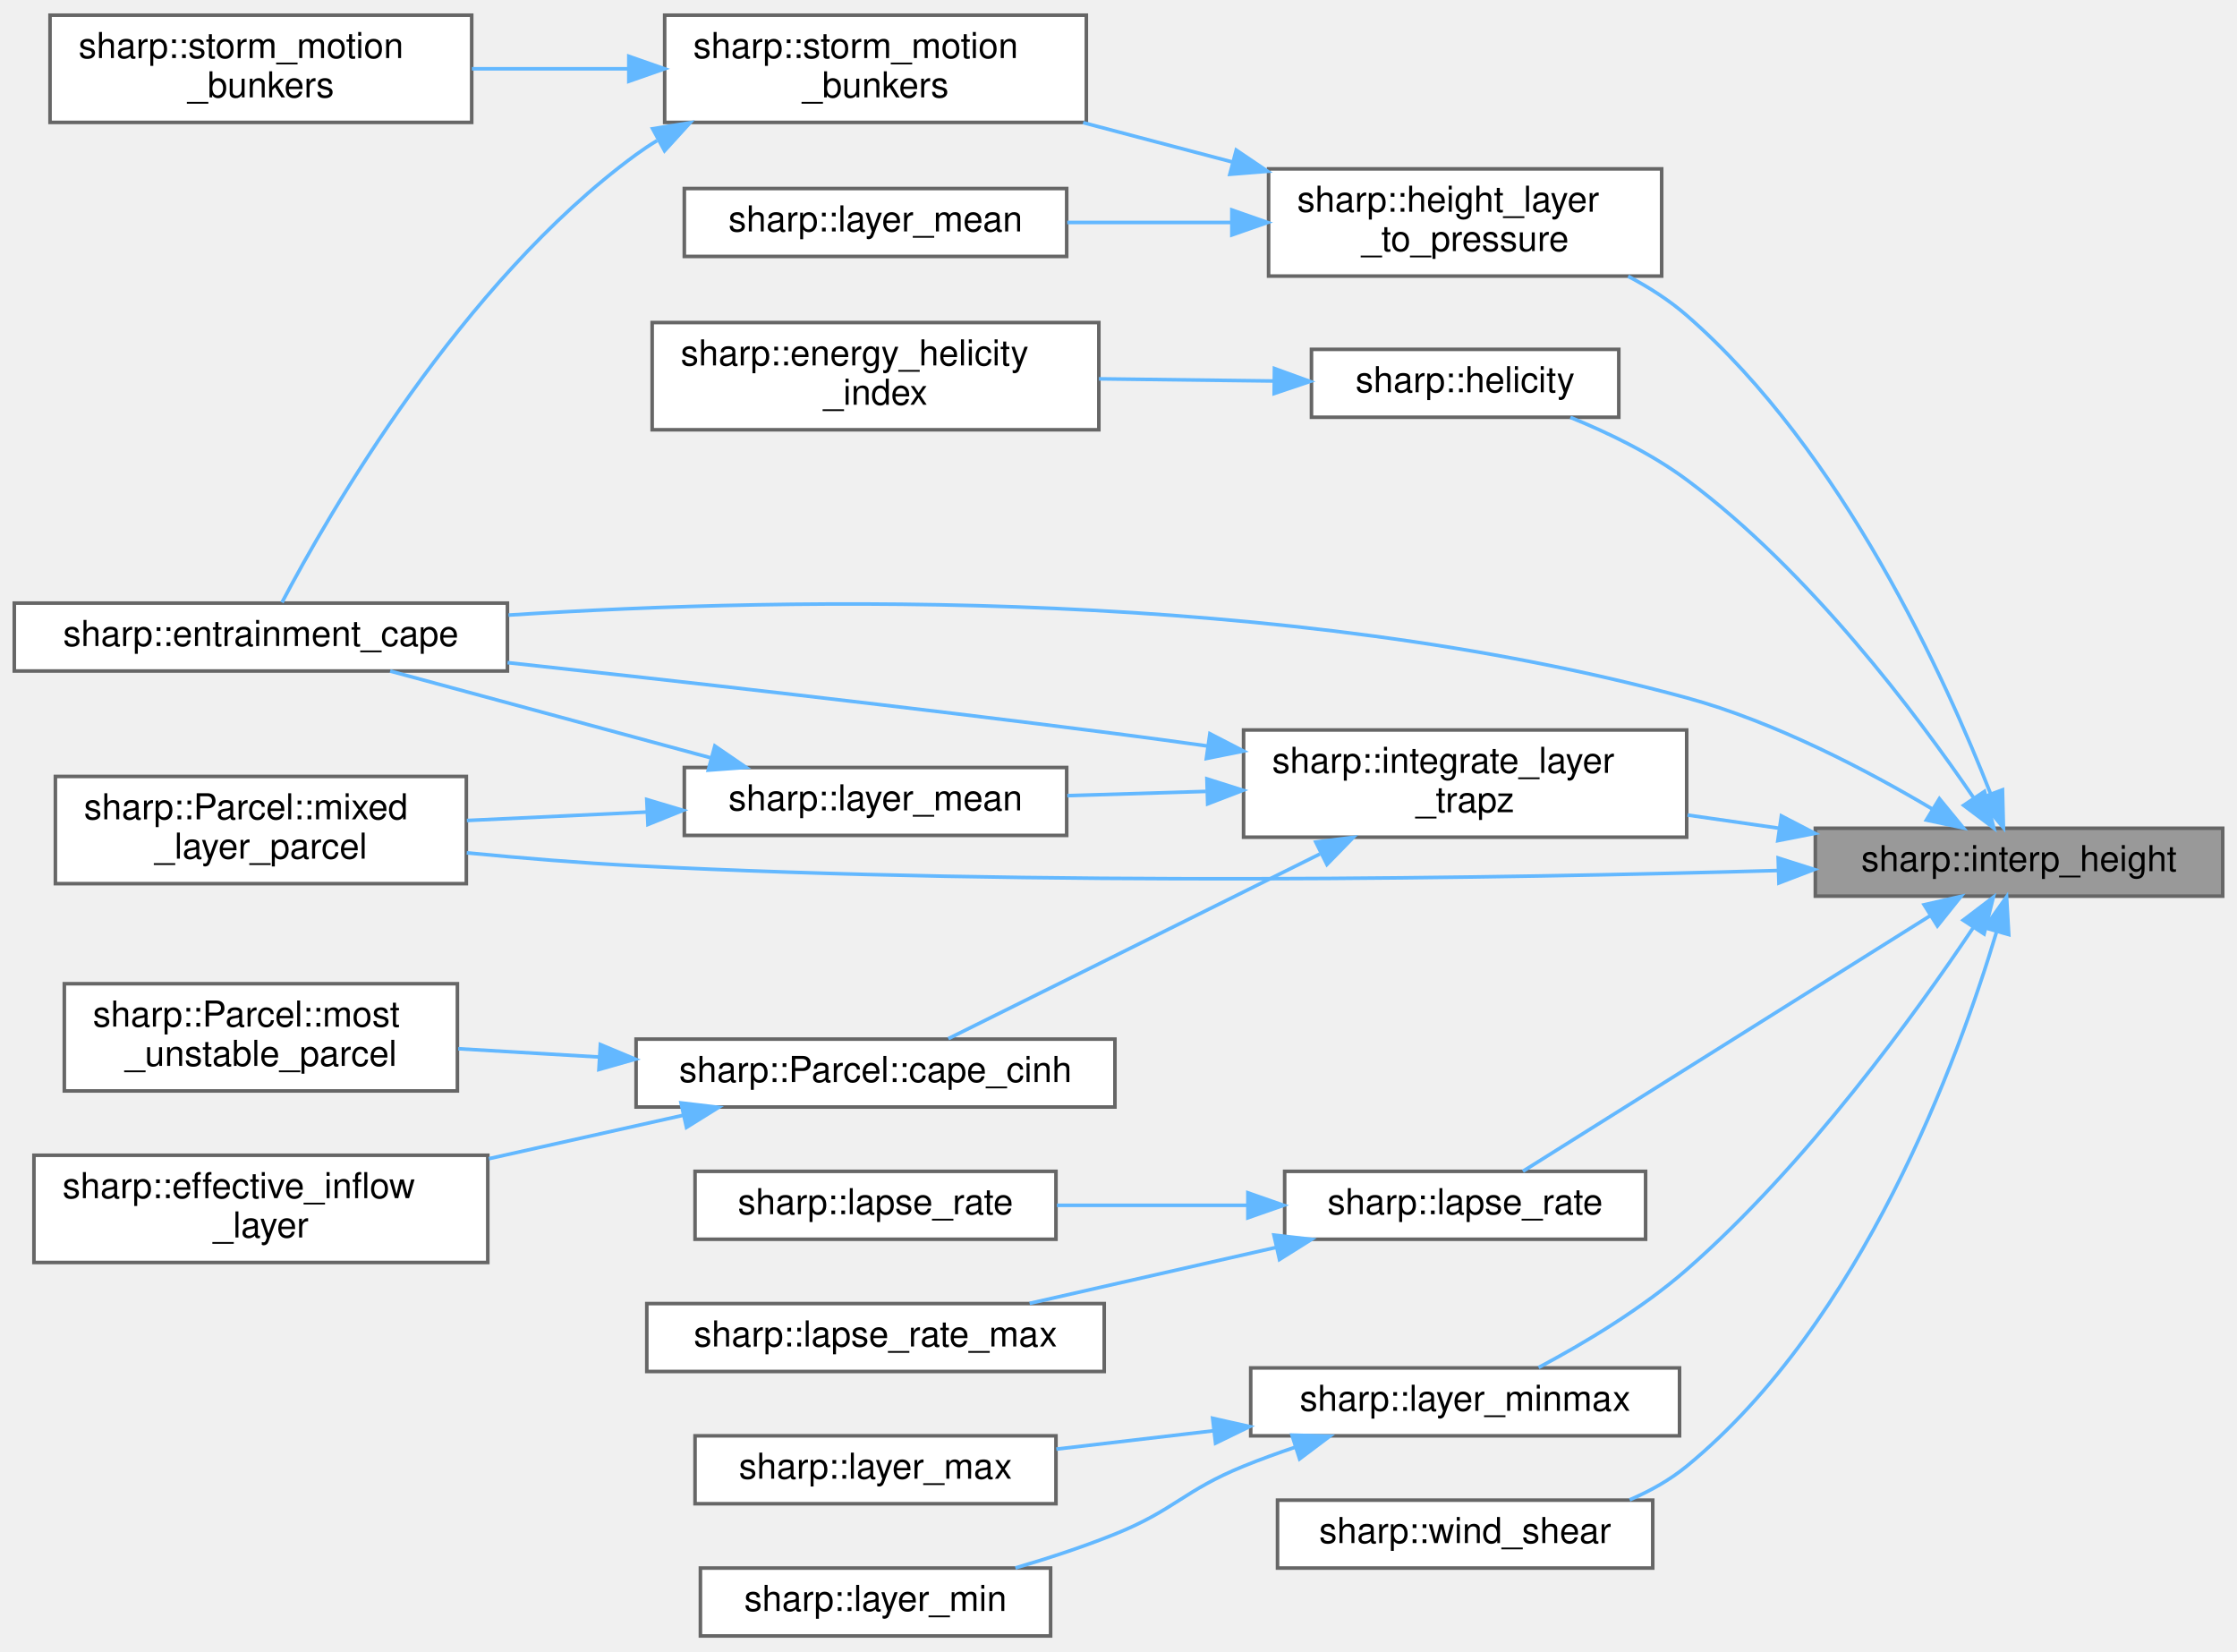
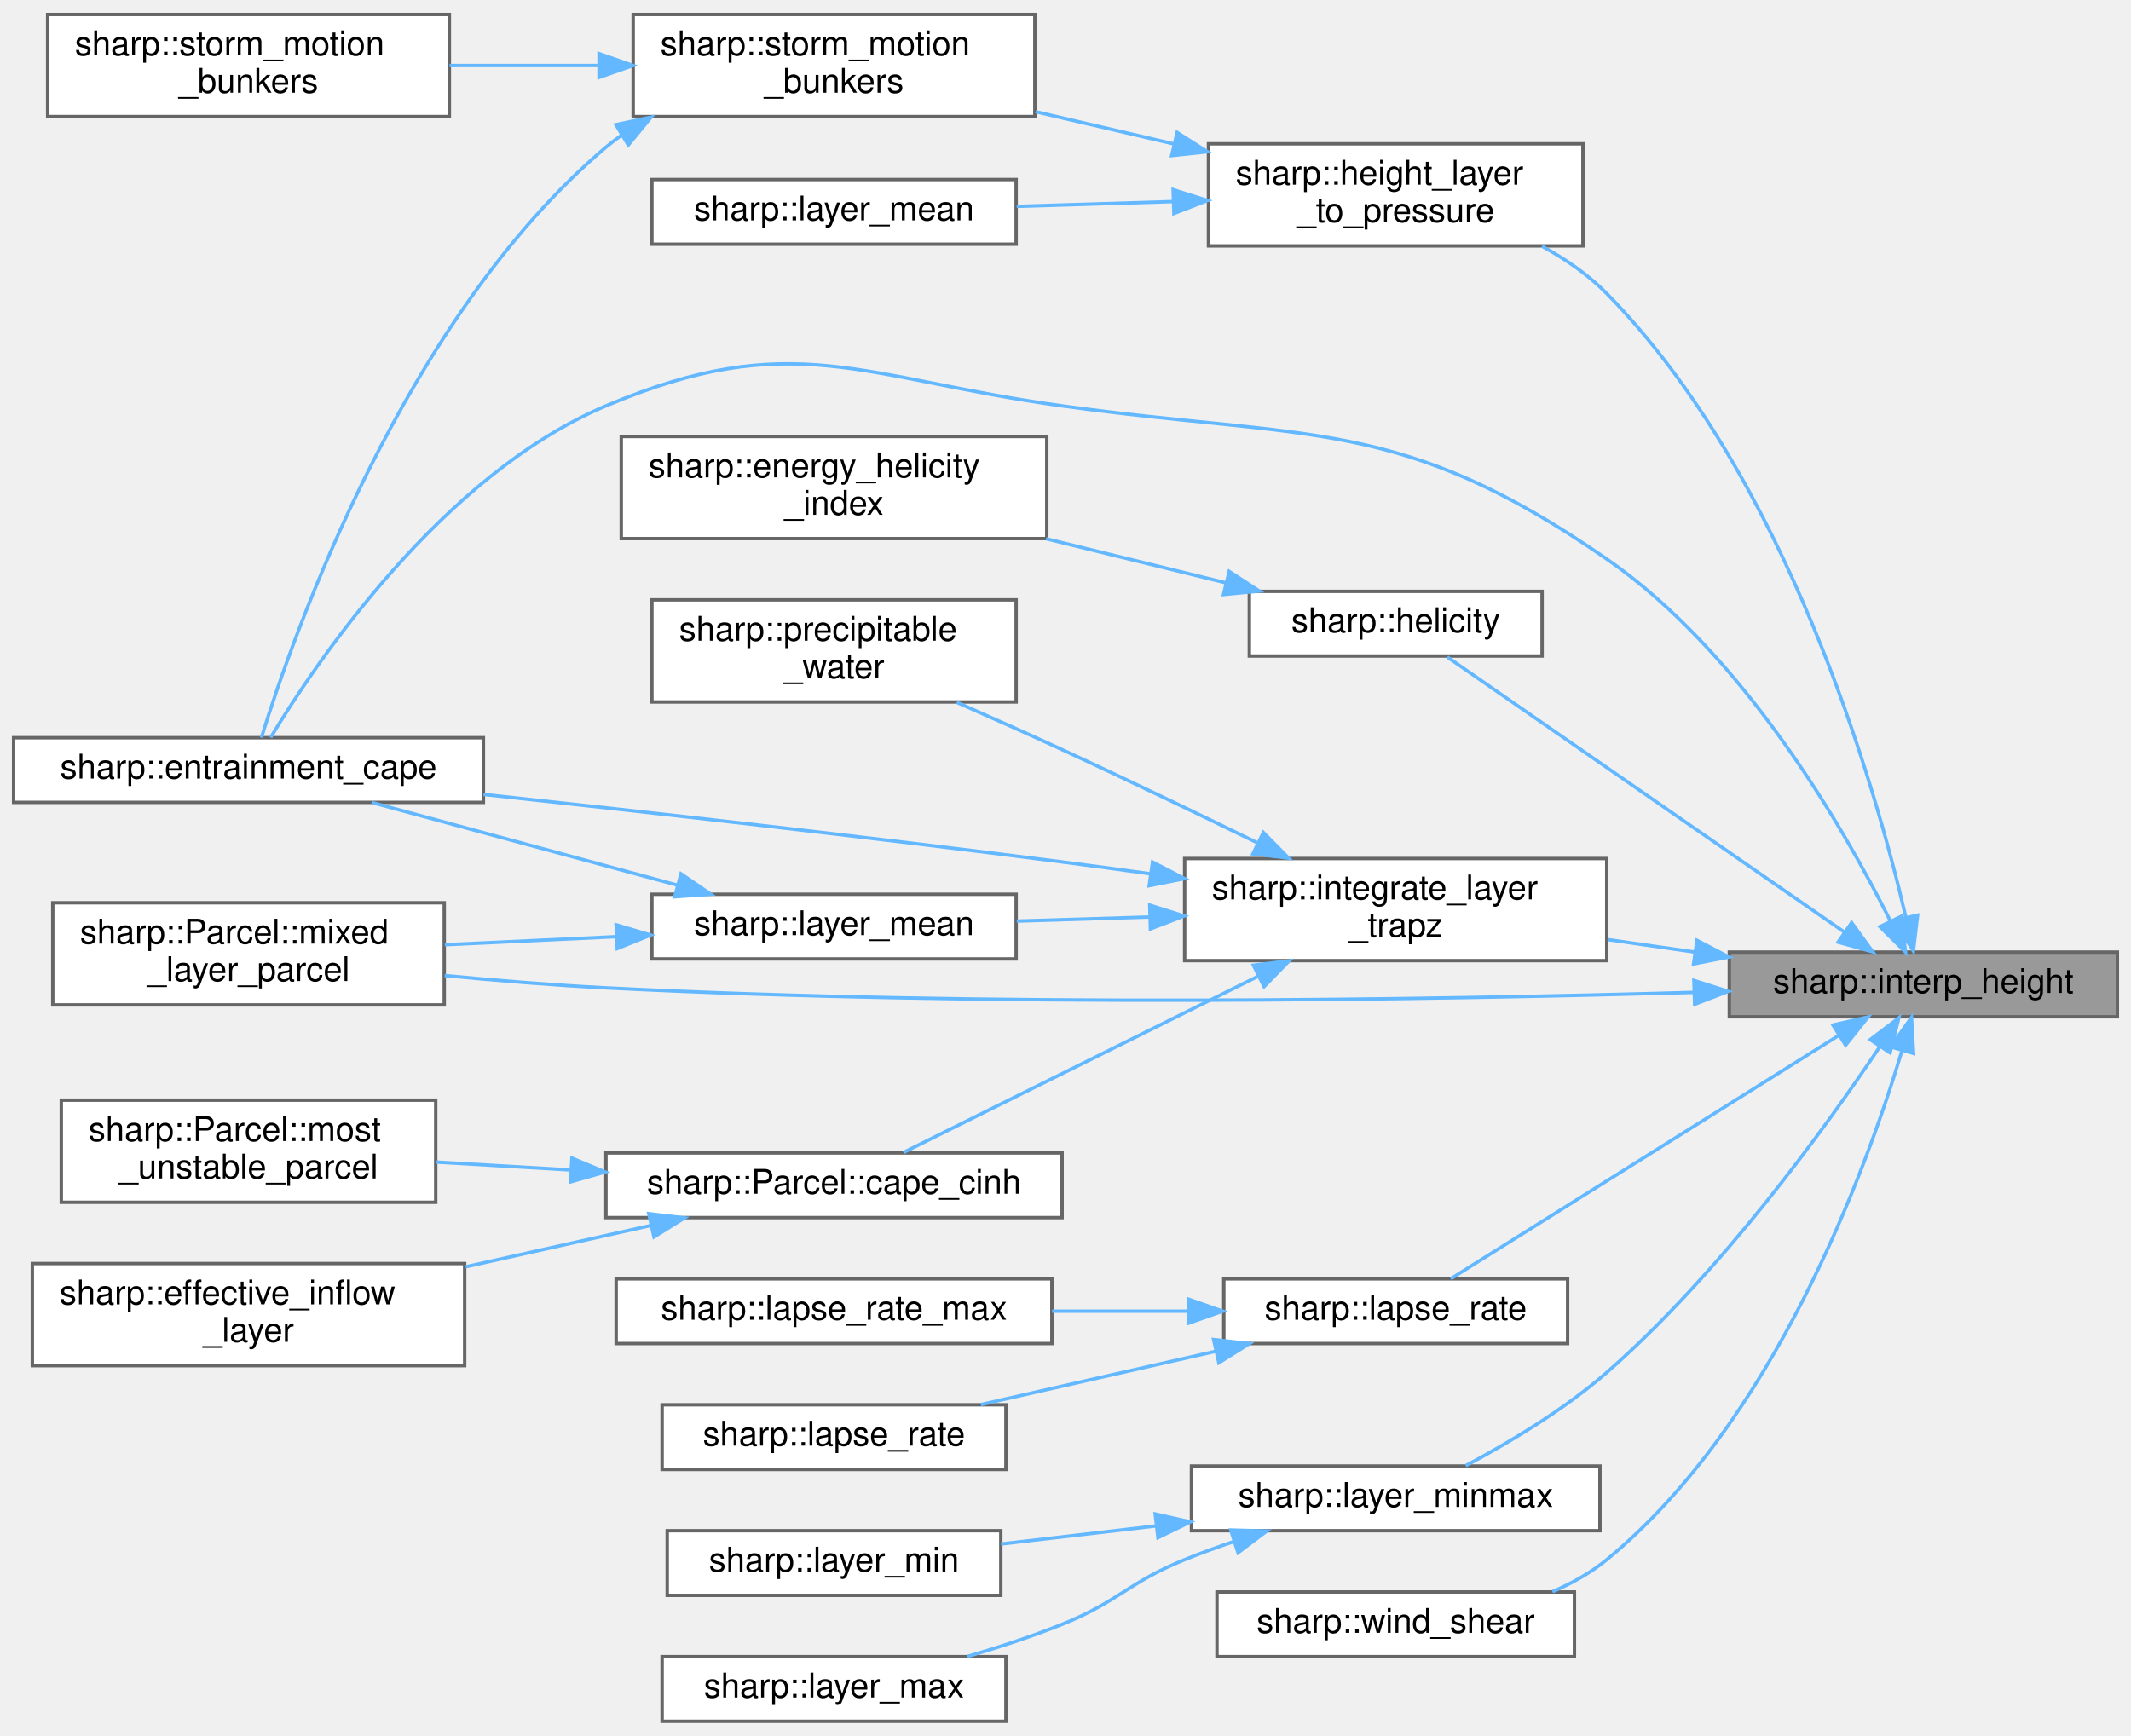
- <svg xmlns="http://www.w3.org/2000/svg" xmlns:xlink="http://www.w3.org/1999/xlink" width="626pt" height="462pt" viewBox="0.00 0.00 626.00 461.50">
-   <g id="graph0" class="graph" transform="scale(1 1) rotate(0) translate(4 457.5)">
+ <svg xmlns="http://www.w3.org/2000/svg" xmlns:xlink="http://www.w3.org/1999/xlink" width="626pt" height="510pt" viewBox="0.00 0.00 626.00 509.50">
+   <g id="graph0" class="graph" transform="scale(1 1) rotate(0) translate(4 505.5)">
    <g id="node1" class="node">
      <g id="a_node1">
        <a xlink:title="Linearly interpolate a data field to a requested height level.">
          <polygon fill="#999999" stroke="#666666" points="618,-226 504,-226 504,-207 618,-207 618,-226" />
          <text text-anchor="middle" x="561" y="-214" font-family="Helvetica,sans-Serif" font-size="10.00">sharp::interp_height</text>
        </a>
      </g>
    </g>
    <g id="node2" class="node">
      <g id="a_node2">
        <a xlink:href="namespacesharp.html#a72bbdc4cfe7895dd51981902ac9fc822" target="_top" xlink:title="Computes Entrainment CAPE using a previously lifted parcel.">
          <polygon fill="white" stroke="#666666" points="138,-289 0,-289 0,-270 138,-270 138,-289" />
          <text text-anchor="middle" x="69" y="-277" font-family="Helvetica,sans-Serif" font-size="10.00">sharp::entrainment_cape</text>
        </a>
      </g>
    </g>
    <g id="edge1" class="edge">
-       <path fill="none" stroke="#63b8ff" d="M536.79,-231.35C518.79,-242.04 492.79,-255.74 468,-262.5 355.57,-293.15 218.72,-290.82 138.3,-285.64" />
-       <polygon fill="#63b8ff" stroke="#63b8ff" points="538.72,-234.27 545.43,-226.08 535.07,-228.29 538.72,-234.27" />
+       <path fill="none" stroke="#63b8ff" d="M551.24,-235.3C537.46,-262.82 508.08,-313.77 468,-341.5 407.25,-383.53 381.18,-376.41 308,-386.5 249,-394.64 228.86,-409.68 174,-386.5 125.8,-366.13 88.91,-311.29 75.5,-289.06" />
+       <polygon fill="#63b8ff" stroke="#63b8ff" points="554.54,-236.53 555.75,-226.01 548.24,-233.48 554.54,-236.53" />
    </g>
    <g id="node3" class="node">
      <g id="a_node3">
        <a xlink:href="namespacesharp.html#ab77e344c7462c9615b0ddac228bc2193" target="_top" xlink:title="Converts a sharp::HeightLayer to a sharp::PressureLayer.">
-           <polygon fill="white" stroke="#666666" points="461,-410.5 351,-410.5 351,-380.5 461,-380.5 461,-410.5" />
-           <text text-anchor="start" x="359" y="-398.5" font-family="Helvetica,sans-Serif" font-size="10.00">sharp::height_layer</text>
-           <text text-anchor="middle" x="406" y="-387.5" font-family="Helvetica,sans-Serif" font-size="10.00">_to_pressure</text>
+           <polygon fill="white" stroke="#666666" points="461,-463.5 351,-463.5 351,-433.5 461,-433.5 461,-463.5" />
+           <text text-anchor="start" x="359" y="-451.5" font-family="Helvetica,sans-Serif" font-size="10.00">sharp::height_layer</text>
+           <text text-anchor="middle" x="406" y="-440.5" font-family="Helvetica,sans-Serif" font-size="10.00">_to_pressure</text>
        </a>
      </g>
    </g>
    <g id="edge2" class="edge">
-       <path fill="none" stroke="#63b8ff" d="M553.06,-235.62C540.62,-267.44 511.69,-331.47 468,-369.5 463.14,-373.73 457.48,-377.36 451.62,-380.44" />
-       <polygon fill="#63b8ff" stroke="#63b8ff" points="556.37,-236.75 556.64,-226.16 549.83,-234.27 556.37,-236.75" />
+       <path fill="none" stroke="#63b8ff" d="M555.85,-236.3C546.62,-275.88 520.92,-365.61 468,-419.5 462.58,-425.02 455.9,-429.62 448.97,-433.41" />
+       <polygon fill="#63b8ff" stroke="#63b8ff" points="559.31,-236.85 558.07,-226.33 552.48,-235.33 559.31,-236.85" />
    </g>
    <g id="node7" class="node">
      <g id="a_node7">
        <a xlink:href="namespacesharp.html#a80858337a63be77bafadbb343d6e4931" target="_top" xlink:title="Computes the Storm Relative Helicity (SRH) over a given layer.">
-           <polygon fill="white" stroke="#666666" points="449,-360 363,-360 363,-341 449,-341 449,-360" />
-           <text text-anchor="middle" x="406" y="-348" font-family="Helvetica,sans-Serif" font-size="10.00">sharp::helicity</text>
+           <polygon fill="white" stroke="#666666" points="449,-332 363,-332 363,-313 449,-313 449,-332" />
+           <text text-anchor="middle" x="406" y="-320" font-family="Helvetica,sans-Serif" font-size="10.00">sharp::helicity</text>
        </a>
      </g>
    </g>
    <g id="edge7" class="edge">
-       <path fill="none" stroke="#63b8ff" d="M548.27,-234.57C532.44,-257.78 502.23,-298.08 468,-323.5 458.24,-330.75 446.22,-336.59 435.44,-340.97" />
-       <polygon fill="#63b8ff" stroke="#63b8ff" points="551.33,-236.3 553.97,-226.04 545.51,-232.41 551.33,-236.3" />
+       <path fill="none" stroke="#63b8ff" d="M537.89,-231.82C505.97,-253.93 447.88,-294.18 421.15,-312.7" />
+       <polygon fill="#63b8ff" stroke="#63b8ff" points="539.93,-234.67 546.15,-226.09 535.94,-228.91 539.93,-234.67" />
    </g>
    <g id="node9" class="node">
      <g id="a_node9">
        <a xlink:href="namespacesharp.html#a7acec1642f27591dc988bf9e48b4612d" target="_top" xlink:title="Returns a trapezoidal integration of the given layer.">
          <polygon fill="white" stroke="#666666" points="468,-253.5 344,-253.5 344,-223.5 468,-223.5 468,-253.5" />
          <text text-anchor="start" x="352" y="-241.5" font-family="Helvetica,sans-Serif" font-size="10.00">sharp::integrate_layer</text>
          <text text-anchor="middle" x="406" y="-230.5" font-family="Helvetica,sans-Serif" font-size="10.00">_trapz</text>
        </a>
      </g>
    </g>
    <g id="edge9" class="edge">
      <path fill="none" stroke="#63b8ff" d="M493.98,-225.99C485.43,-227.22 476.71,-228.48 468.25,-229.69" />
      <polygon fill="#63b8ff" stroke="#63b8ff" points="494.5,-229.45 503.9,-224.57 493.5,-222.53 494.5,-229.45" />
    </g>
    <g id="node14" class="node">
      <g id="a_node14">
        <a xlink:href="structsharp_1_1Parcel.html#a1bf670e79f35a1ce8c904b7ead32ccbe" target="_top" xlink:title="Construct and return a mixed-layer Parcel.">
          <polygon fill="white" stroke="#666666" points="126.5,-240.5 11.5,-240.5 11.5,-210.5 126.5,-210.5 126.5,-240.5" />
          <text text-anchor="start" x="19.5" y="-228.5" font-family="Helvetica,sans-Serif" font-size="10.00">sharp::Parcel::mixed</text>
          <text text-anchor="middle" x="69" y="-217.5" font-family="Helvetica,sans-Serif" font-size="10.00">_layer_parcel</text>
        </a>
      </g>
    </g>
-     <g id="edge23" class="edge">
+     <g id="edge24" class="edge">
      <path fill="none" stroke="#63b8ff" d="M493.67,-214.18C416.73,-211.98 286.09,-209.79 174,-215.5 158.6,-216.28 141.96,-217.65 126.61,-219.12" />
      <polygon fill="#63b8ff" stroke="#63b8ff" points="493.6,-217.68 503.7,-214.47 493.81,-210.68 493.6,-217.68" />
    </g>
-     <g id="node15" class="node">
-       <g id="a_node15">
+     <g id="node16" class="node">
+       <g id="a_node16">
        <a xlink:href="namespacesharp.html#a43a01274768ee388a983046651a230d3" target="_top" xlink:title="compute the lapse rate over the given sharp::HeightLayer (AGL)">
          <polygon fill="white" stroke="#666666" points="456.5,-130 355.5,-130 355.5,-111 456.5,-111 456.5,-130" />
          <text text-anchor="middle" x="406" y="-118" font-family="Helvetica,sans-Serif" font-size="10.00">sharp::lapse_rate</text>
        </a>
      </g>
    </g>
-     <g id="edge17" class="edge">
+     <g id="edge18" class="edge">
      <path fill="none" stroke="#63b8ff" d="M536.08,-201.49C504.22,-181.5 448.82,-146.74 422.17,-130.02" />
      <polygon fill="#63b8ff" stroke="#63b8ff" points="534.44,-204.59 544.77,-206.94 538.16,-198.66 534.44,-204.59" />
    </g>
-     <g id="node18" class="node">
-       <g id="a_node18">
+     <g id="node19" class="node">
+       <g id="a_node19">
        <a xlink:href="namespacesharp.html#a646b65095b84511b75f6a4a81e545e80" target="_top" xlink:title="Template for min/max value over sharp::PressureLayer or sharp::HeightLayer.">
          <polygon fill="white" stroke="#666666" points="466,-75 346,-75 346,-56 466,-56 466,-75" />
          <text text-anchor="middle" x="406" y="-63" font-family="Helvetica,sans-Serif" font-size="10.00">sharp::layer_minmax</text>
        </a>
      </g>
    </g>
-     <g id="edge20" class="edge">
+     <g id="edge21" class="edge">
      <path fill="none" stroke="#63b8ff" d="M548.2,-198.2C532.12,-174.21 501.47,-131.76 468,-102.5 455.41,-91.49 439.14,-81.81 426.56,-75.11" />
      <polygon fill="#63b8ff" stroke="#63b8ff" points="545.38,-200.28 553.81,-206.7 551.23,-196.43 545.38,-200.28" />
    </g>
-     <g id="node21" class="node">
-       <g id="a_node21">
+     <g id="node22" class="node">
+       <g id="a_node22">
        <a xlink:href="namespacesharp.html#a099a4575acc27d6e10f9dfb69bc315a1" target="_top" xlink:title="Compue the wind shear for a given layer.">
          <polygon fill="white" stroke="#666666" points="458.5,-38 353.5,-38 353.5,-19 458.5,-19 458.5,-38" />
          <text text-anchor="middle" x="406" y="-26" font-family="Helvetica,sans-Serif" font-size="10.00">sharp::wind_shear</text>
        </a>
      </g>
    </g>
-     <g id="edge24" class="edge">
+     <g id="edge25" class="edge">
      <path fill="none" stroke="#63b8ff" d="M554.66,-196.84C544.09,-161.66 517.17,-87.84 468,-47.5 463.28,-43.63 457.78,-40.55 452.04,-38.09" />
      <polygon fill="#63b8ff" stroke="#63b8ff" points="551.4,-198.17 557.52,-206.81 558.13,-196.24 551.4,-198.17" />
    </g>
    <g id="node4" class="node">
      <g id="a_node4">
        <a xlink:href="namespacesharp.html#aa0726266b4777806bae4e8054e01684c" target="_top" xlink:title="Computes the mass-weighted mean value of a field over a given height layer.">
-           <polygon fill="white" stroke="#666666" points="294.5,-405 187.5,-405 187.5,-386 294.5,-386 294.5,-405" />
-           <text text-anchor="middle" x="241" y="-393" font-family="Helvetica,sans-Serif" font-size="10.00">sharp::layer_mean</text>
+           <polygon fill="white" stroke="#666666" points="294.5,-453 187.5,-453 187.5,-434 294.5,-434 294.5,-453" />
+           <text text-anchor="middle" x="241" y="-441" font-family="Helvetica,sans-Serif" font-size="10.00">sharp::layer_mean</text>
        </a>
      </g>
    </g>
    <g id="edge3" class="edge">
-       <path fill="none" stroke="#63b8ff" d="M340.38,-395.5C325.21,-395.5 309.23,-395.5 294.66,-395.5" />
-       <polygon fill="#63b8ff" stroke="#63b8ff" points="340.72,-399 350.72,-395.5 340.72,-392 340.72,-399" />
+       <path fill="none" stroke="#63b8ff" d="M340.38,-446.52C325.21,-446.05 309.23,-445.56 294.66,-445.12" />
+       <polygon fill="#63b8ff" stroke="#63b8ff" points="340.62,-450.03 350.72,-446.84 340.84,-443.03 340.62,-450.03" />
    </g>
    <g id="node5" class="node">
      <g id="a_node5">
        <a xlink:href="namespacesharp.html#a74a735636c932467b4d2ced544e0cb51" target="_top" xlink:title="Estimates supercell storm motion using the Bunkers et al. 2000 method.">
-           <polygon fill="white" stroke="#666666" points="300,-453.5 182,-453.5 182,-423.5 300,-423.5 300,-453.5" />
-           <text text-anchor="start" x="190" y="-441.5" font-family="Helvetica,sans-Serif" font-size="10.00">sharp::storm_motion</text>
-           <text text-anchor="middle" x="241" y="-430.5" font-family="Helvetica,sans-Serif" font-size="10.00">_bunkers</text>
+           <polygon fill="white" stroke="#666666" points="300,-501.5 182,-501.5 182,-471.5 300,-471.5 300,-501.5" />
+           <text text-anchor="start" x="190" y="-489.5" font-family="Helvetica,sans-Serif" font-size="10.00">sharp::storm_motion</text>
+           <text text-anchor="middle" x="241" y="-478.5" font-family="Helvetica,sans-Serif" font-size="10.00">_bunkers</text>
        </a>
      </g>
    </g>
    <g id="edge4" class="edge">
-       <path fill="none" stroke="#63b8ff" d="M340.84,-412.43C327.07,-416.06 312.6,-419.88 299.11,-423.43" />
-       <polygon fill="#63b8ff" stroke="#63b8ff" points="341.95,-415.75 350.72,-409.82 340.16,-408.98 341.95,-415.75" />
+       <path fill="none" stroke="#63b8ff" d="M340.67,-463.5C327.33,-466.61 313.35,-469.87 300.24,-472.92" />
+       <polygon fill="#63b8ff" stroke="#63b8ff" points="341.78,-466.83 350.72,-461.15 340.19,-460.02 341.78,-466.83" />
    </g>
    <g id="edge5" class="edge">
-       <path fill="none" stroke="#63b8ff" d="M179.87,-418.41C177.84,-417.18 175.88,-415.87 174,-414.5 125.05,-378.69 87.81,-313.66 74.91,-289.18" />
-       <polygon fill="#63b8ff" stroke="#63b8ff" points="178.64,-421.72 189.11,-423.4 181.97,-415.56 178.64,-421.72" />
+       <path fill="none" stroke="#63b8ff" d="M178.71,-466.12C177.08,-464.97 175.5,-463.77 174,-462.5 114.54,-412.27 82.03,-318.94 72.78,-289" />
+       <polygon fill="#63b8ff" stroke="#63b8ff" points="176.92,-469.12 187.28,-471.33 180.56,-463.14 176.92,-469.12" />
    </g>
    <g id="node6" class="node">
      <g id="a_node6">
        <a xlink:href="namespacesharp.html#ab31d383a3231f8fef873e5a16c0db856" target="_top" xlink:title="Estimates supercell storm motion by using the Bunkers et al. 2014 method.">
-           <polygon fill="white" stroke="#666666" points="128,-453.5 10,-453.5 10,-423.5 128,-423.5 128,-453.5" />
-           <text text-anchor="start" x="18" y="-441.5" font-family="Helvetica,sans-Serif" font-size="10.00">sharp::storm_motion</text>
-           <text text-anchor="middle" x="69" y="-430.5" font-family="Helvetica,sans-Serif" font-size="10.00">_bunkers</text>
+           <polygon fill="white" stroke="#666666" points="128,-501.5 10,-501.5 10,-471.5 128,-471.5 128,-501.5" />
+           <text text-anchor="start" x="18" y="-489.5" font-family="Helvetica,sans-Serif" font-size="10.00">sharp::storm_motion</text>
+           <text text-anchor="middle" x="69" y="-478.5" font-family="Helvetica,sans-Serif" font-size="10.00">_bunkers</text>
        </a>
      </g>
    </g>
    <g id="edge6" class="edge">
-       <path fill="none" stroke="#63b8ff" d="M171.6,-438.5C157.17,-438.5 142.07,-438.5 128.06,-438.5" />
-       <polygon fill="#63b8ff" stroke="#63b8ff" points="171.97,-442 181.97,-438.5 171.97,-435 171.97,-442" />
+       <path fill="none" stroke="#63b8ff" d="M171.6,-486.5C157.17,-486.5 142.07,-486.5 128.06,-486.5" />
+       <polygon fill="#63b8ff" stroke="#63b8ff" points="171.97,-490 181.97,-486.5 171.97,-483 171.97,-490" />
    </g>
    <g id="node8" class="node">
      <g id="a_node8">
        <a xlink:href="namespacesharp.html#ab89a7e3555a52f0fd9f4086d5aba7037" target="_top" xlink:title=" ">
-           <polygon fill="white" stroke="#666666" points="303.5,-367.5 178.5,-367.5 178.5,-337.5 303.5,-337.5 303.5,-367.5" />
-           <text text-anchor="start" x="186.5" y="-355.5" font-family="Helvetica,sans-Serif" font-size="10.00">sharp::energy_helicity</text>
-           <text text-anchor="middle" x="241" y="-344.5" font-family="Helvetica,sans-Serif" font-size="10.00">_index</text>
+           <polygon fill="white" stroke="#666666" points="303.5,-377.5 178.5,-377.5 178.5,-347.5 303.5,-347.5 303.5,-377.5" />
+           <text text-anchor="start" x="186.5" y="-365.5" font-family="Helvetica,sans-Serif" font-size="10.00">sharp::energy_helicity</text>
+           <text text-anchor="middle" x="241" y="-354.5" font-family="Helvetica,sans-Serif" font-size="10.00">_index</text>
        </a>
      </g>
    </g>
    <g id="edge8" class="edge">
-       <path fill="none" stroke="#63b8ff" d="M352.59,-351.14C336.96,-351.33 319.69,-351.55 303.53,-351.75" />
-       <polygon fill="#63b8ff" stroke="#63b8ff" points="352.64,-354.64 362.6,-351.02 352.56,-347.64 352.64,-354.64" />
+       <path fill="none" stroke="#63b8ff" d="M355.96,-334.54C339.4,-338.6 320.71,-343.19 303.32,-347.45" />
+       <polygon fill="#63b8ff" stroke="#63b8ff" points="357.08,-337.86 365.96,-332.08 355.41,-331.07 357.08,-337.86" />
    </g>
    <g id="edge13" class="edge">
      <path fill="none" stroke="#63b8ff" d="M333.83,-249.02C325.14,-250.24 316.37,-251.42 308,-252.5 250.77,-259.87 185.67,-267.19 138.03,-272.34" />
      <polygon fill="#63b8ff" stroke="#63b8ff" points="334.57,-252.46 343.98,-247.6 333.59,-245.52 334.57,-252.46" />
    </g>
    <g id="node10" class="node">
      <g id="a_node10">
        <a xlink:href="structsharp_1_1Parcel.html#a0560bd193b2d2d6bc6b08baa7463fba4" target="_top" xlink:title="Compute CAPE and CINH for a previously lifted sharp::Parcel.">
          <polygon fill="white" stroke="#666666" points="308,-167 174,-167 174,-148 308,-148 308,-167" />
          <text text-anchor="middle" x="241" y="-155" font-family="Helvetica,sans-Serif" font-size="10.00">sharp::Parcel::cape_cinh</text>
        </a>
      </g>
    </g>
    <g id="edge10" class="edge">
      <path fill="none" stroke="#63b8ff" d="M365.36,-218.8C332.4,-202.42 286.91,-179.82 261.38,-167.13" />
      <polygon fill="#63b8ff" stroke="#63b8ff" points="364.21,-222.14 374.72,-223.45 367.33,-215.87 364.21,-222.14" />
    </g>
    <g id="node13" class="node">
      <g id="a_node13">
        <a xlink:href="namespacesharp.html#a298e2c96c389f2c5177d3626c908927e" target="_top" xlink:title="Computes the mass-weighted mean value of a field over a given pressure layer.">
          <polygon fill="white" stroke="#666666" points="294.5,-243 187.5,-243 187.5,-224 294.5,-224 294.5,-243" />
          <text text-anchor="middle" x="241" y="-231" font-family="Helvetica,sans-Serif" font-size="10.00">sharp::layer_mean</text>
        </a>
      </g>
    </g>
    <g id="edge14" class="edge">
      <path fill="none" stroke="#63b8ff" d="M333.48,-236.31C320.44,-235.91 307.05,-235.5 294.68,-235.12" />
      <polygon fill="#63b8ff" stroke="#63b8ff" points="333.74,-239.82 343.84,-236.62 333.95,-232.82 333.74,-239.82" />
+     </g>
+     <g id="node15" class="node">
+       <g id="a_node15">
+         <a xlink:href="namespacesharp.html#af910931fdd9e0fe7d63ba7446743e354" target="_top" xlink:title="Computes the precipitable water vapor content over a layer.">
+           <polygon fill="white" stroke="#666666" points="294.5,-329.5 187.5,-329.5 187.5,-299.5 294.5,-299.5 294.5,-329.5" />
+           <text text-anchor="start" x="195.5" y="-317.5" font-family="Helvetica,sans-Serif" font-size="10.00">sharp::precipitable</text>
+           <text text-anchor="middle" x="241" y="-306.5" font-family="Helvetica,sans-Serif" font-size="10.00">_water</text>
+         </a>
+       </g>
+     </g>
+     <g id="edge17" class="edge">
+       <path fill="none" stroke="#63b8ff" d="M365.22,-258.19C347.74,-266.73 326.92,-276.76 308,-285.5 298,-290.12 287.08,-294.99 277.05,-299.39" />
+       <polygon fill="#63b8ff" stroke="#63b8ff" points="367.12,-261.15 374.56,-253.61 364.04,-254.87 367.12,-261.15" />
    </g>
    <g id="node11" class="node">
      <g id="a_node11">
        <a xlink:href="namespacesharp.html#a2e6b7cd4a3594a8f2c2050b0e4784cce" target="_top" xlink:title="Computes the Effective Inflow Layer for a given atmospheric sounding.">
          <polygon fill="white" stroke="#666666" points="132.5,-134.5 5.5,-134.5 5.5,-104.5 132.5,-104.5 132.5,-134.5" />
          <text text-anchor="start" x="13.5" y="-122.5" font-family="Helvetica,sans-Serif" font-size="10.00">sharp::effective_inflow</text>
          <text text-anchor="middle" x="69" y="-111.5" font-family="Helvetica,sans-Serif" font-size="10.00">_layer</text>
        </a>
      </g>
    </g>
    <g id="edge11" class="edge">
      <path fill="none" stroke="#63b8ff" d="M187.22,-145.7C170,-141.85 150.69,-137.54 132.8,-133.54" />
      <polygon fill="#63b8ff" stroke="#63b8ff" points="186.58,-149.15 197.1,-147.91 188.11,-142.31 186.58,-149.15" />
    </g>
    <g id="node12" class="node">
      <g id="a_node12">
        <a xlink:href="structsharp_1_1Parcel.html#aa258d27992d22d8b80cb221e6e2a6c19" target="_top" xlink:title="Construct and return a most-unstable Parcel.">
          <polygon fill="white" stroke="#666666" points="124,-182.5 14,-182.5 14,-152.5 124,-152.5 124,-182.5" />
          <text text-anchor="start" x="22" y="-170.5" font-family="Helvetica,sans-Serif" font-size="10.00">sharp::Parcel::most</text>
          <text text-anchor="middle" x="69" y="-159.5" font-family="Helvetica,sans-Serif" font-size="10.00">_unstable_parcel</text>
        </a>
      </g>
    </g>
    <g id="edge12" class="edge">
      <path fill="none" stroke="#63b8ff" d="M163.69,-161.99C150.38,-162.77 136.79,-163.57 124.23,-164.31" />
      <polygon fill="#63b8ff" stroke="#63b8ff" points="164.01,-165.48 173.79,-161.39 163.6,-158.49 164.01,-165.48" />
    </g>
    <g id="edge15" class="edge">
      <path fill="none" stroke="#63b8ff" d="M194.8,-245.73C166.72,-253.33 131.15,-262.95 105.18,-269.98" />
      <polygon fill="#63b8ff" stroke="#63b8ff" points="196.04,-249.02 204.78,-243.03 194.21,-242.26 196.04,-249.02" />
    </g>
    <g id="edge16" class="edge">
      <path fill="none" stroke="#63b8ff" d="M177.04,-230.54C160.53,-229.76 142.82,-228.93 126.66,-228.17" />
      <polygon fill="#63b8ff" stroke="#63b8ff" points="176.99,-234.04 187.14,-231.01 177.32,-227.05 176.99,-234.04" />
    </g>
-     <g id="node16" class="node">
-       <g id="a_node16">
-         <a xlink:href="namespacesharp.html#aa4e86da659bfca2eae1f0baddb84a303" target="_top" xlink:title="compute the lapse rate over the given sharp::PressureLayer">
-           <polygon fill="white" stroke="#666666" points="291.5,-130 190.5,-130 190.5,-111 291.5,-111 291.5,-130" />
-           <text text-anchor="middle" x="241" y="-118" font-family="Helvetica,sans-Serif" font-size="10.00">sharp::lapse_rate</text>
-         </a>
-       </g>
-     </g>
-     <g id="edge18" class="edge">
-       <path fill="none" stroke="#63b8ff" d="M345.08,-120.5C327.55,-120.5 308.59,-120.5 291.77,-120.5" />
-       <polygon fill="#63b8ff" stroke="#63b8ff" points="345.21,-124 355.21,-120.5 345.21,-117 345.21,-124" />
-     </g>
    <g id="node17" class="node">
      <g id="a_node17">
-         <a xlink:href="namespacesharp.html#abd0d1a28608e145c455ace03e787e33b" target="_top" xlink:title="Find the maximum lapse rate within a specified layer/depth (AGL).">
-           <polygon fill="white" stroke="#666666" points="305,-93 177,-93 177,-74 305,-74 305,-93" />
-           <text text-anchor="middle" x="241" y="-81" font-family="Helvetica,sans-Serif" font-size="10.00">sharp::lapse_rate_max</text>
+         <a xlink:href="namespacesharp.html#aa4e86da659bfca2eae1f0baddb84a303" target="_top" xlink:title="compute the lapse rate over the given sharp::PressureLayer">
+           <polygon fill="white" stroke="#666666" points="291.5,-93 190.5,-93 190.5,-74 291.5,-74 291.5,-93" />
+           <text text-anchor="middle" x="241" y="-81" font-family="Helvetica,sans-Serif" font-size="10.00">sharp::lapse_rate</text>
        </a>
      </g>
    </g>
    <g id="edge19" class="edge">
      <path fill="none" stroke="#63b8ff" d="M353.07,-108.71C330.81,-103.66 305.16,-97.84 284.12,-93.06" />
      <polygon fill="#63b8ff" stroke="#63b8ff" points="352.5,-112.17 363.02,-110.97 354.05,-105.34 352.5,-112.17" />
    </g>
-     <g id="node19" class="node">
-       <g id="a_node19">
-         <a xlink:href="namespacesharp.html#a6170e3f412ab95b3ba8d9a93ae55dc67" target="_top" xlink:title="Returns the maximim value in the given layer.">
-           <polygon fill="white" stroke="#666666" points="291.5,-56 190.5,-56 190.5,-37 291.5,-37 291.5,-56" />
-           <text text-anchor="middle" x="241" y="-44" font-family="Helvetica,sans-Serif" font-size="10.00">sharp::layer_max</text>
-         </a>
-       </g>
-     </g>
-     <g id="edge21" class="edge">
-       <path fill="none" stroke="#63b8ff" d="M335.57,-57.41C320.79,-55.68 305.47,-53.9 291.61,-52.28" />
-       <polygon fill="#63b8ff" stroke="#63b8ff" points="335.35,-60.91 345.69,-58.59 336.16,-53.95 335.35,-60.91" />
+     <g id="node18" class="node">
+       <g id="a_node18">
+         <a xlink:href="namespacesharp.html#abd0d1a28608e145c455ace03e787e33b" target="_top" xlink:title="Find the maximum lapse rate within a specified layer/depth (AGL).">
+           <polygon fill="white" stroke="#666666" points="305,-130 177,-130 177,-111 305,-111 305,-130" />
+           <text text-anchor="middle" x="241" y="-118" font-family="Helvetica,sans-Serif" font-size="10.00">sharp::lapse_rate_max</text>
+         </a>
+       </g>
+     </g>
+     <g id="edge20" class="edge">
+       <path fill="none" stroke="#63b8ff" d="M344.97,-120.5C331.96,-120.5 318.17,-120.5 305.05,-120.5" />
+       <polygon fill="#63b8ff" stroke="#63b8ff" points="345.21,-124 355.21,-120.5 345.21,-117 345.21,-124" />
    </g>
    <g id="node20" class="node">
      <g id="a_node20">
-         <a xlink:href="namespacesharp.html#a01a9880c937f63e551893797253da4f7" target="_top" xlink:title="Returns the minimum value in the given layer.">
-           <polygon fill="white" stroke="#666666" points="290,-19 192,-19 192,0 290,0 290,-19" />
-           <text text-anchor="middle" x="241" y="-7" font-family="Helvetica,sans-Serif" font-size="10.00">sharp::layer_min</text>
+         <a xlink:href="namespacesharp.html#a6170e3f412ab95b3ba8d9a93ae55dc67" target="_top" xlink:title="Returns the maximim value in the given layer.">
+           <polygon fill="white" stroke="#666666" points="291.5,-19 190.5,-19 190.5,0 291.5,0 291.5,-19" />
+           <text text-anchor="middle" x="241" y="-7" font-family="Helvetica,sans-Serif" font-size="10.00">sharp::layer_max</text>
        </a>
      </g>
    </g>
    <g id="edge22" class="edge">
      <path fill="none" stroke="#63b8ff" d="M358.6,-52.87C353.62,-51.2 348.67,-49.4 344,-47.5 327.24,-40.68 324.78,-35.26 308,-28.5 299.15,-24.94 289.39,-21.74 280.15,-19.04" />
      <polygon fill="#63b8ff" stroke="#63b8ff" points="357.55,-56.2 368.14,-55.91 359.68,-49.54 357.55,-56.2" />
    </g>
+     <g id="node21" class="node">
+       <g id="a_node21">
+         <a xlink:href="namespacesharp.html#a01a9880c937f63e551893797253da4f7" target="_top" xlink:title="Returns the minimum value in the given layer.">
+           <polygon fill="white" stroke="#666666" points="290,-56 192,-56 192,-37 290,-37 290,-56" />
+           <text text-anchor="middle" x="241" y="-44" font-family="Helvetica,sans-Serif" font-size="10.00">sharp::layer_min</text>
+         </a>
+       </g>
+     </g>
+     <g id="edge23" class="edge">
+       <path fill="none" stroke="#63b8ff" d="M335.7,-57.42C320.32,-55.63 304.35,-53.77 290.05,-52.1" />
+       <polygon fill="#63b8ff" stroke="#63b8ff" points="335.35,-60.91 345.69,-58.59 336.16,-53.95 335.35,-60.91" />
+     </g>
  </g>
</svg>
